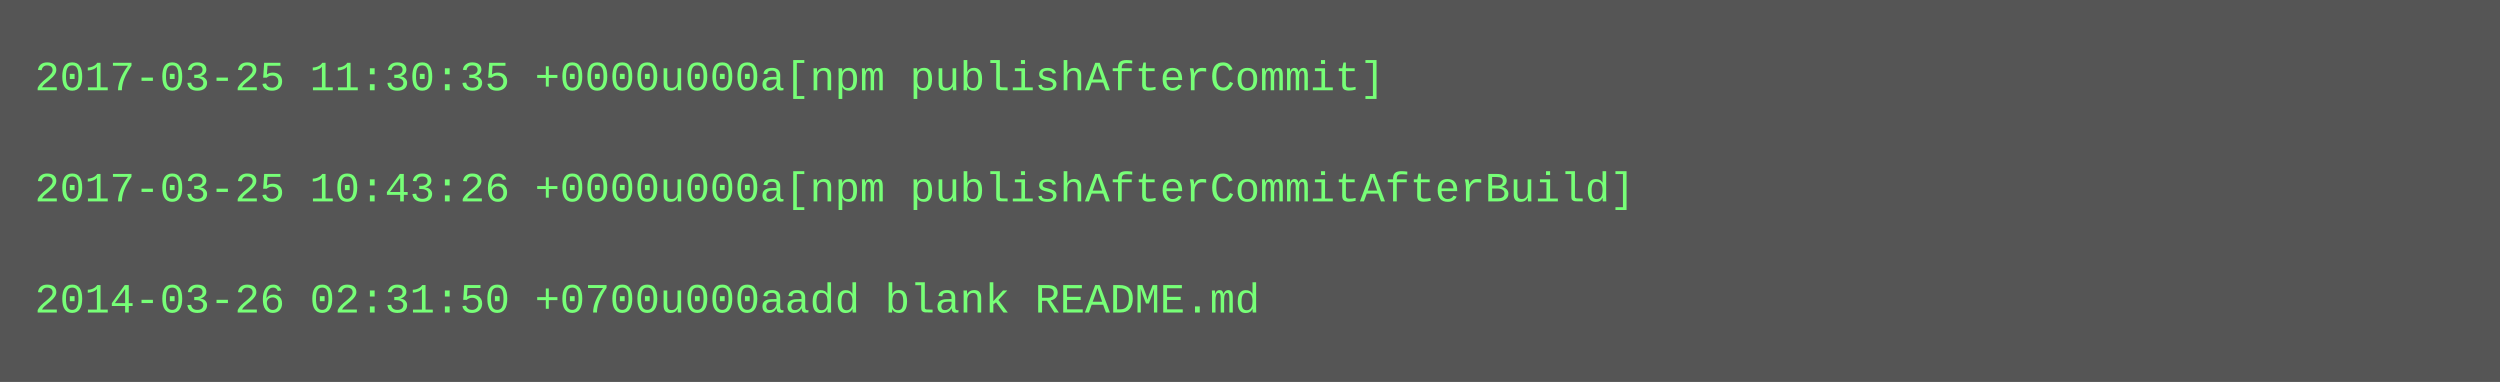
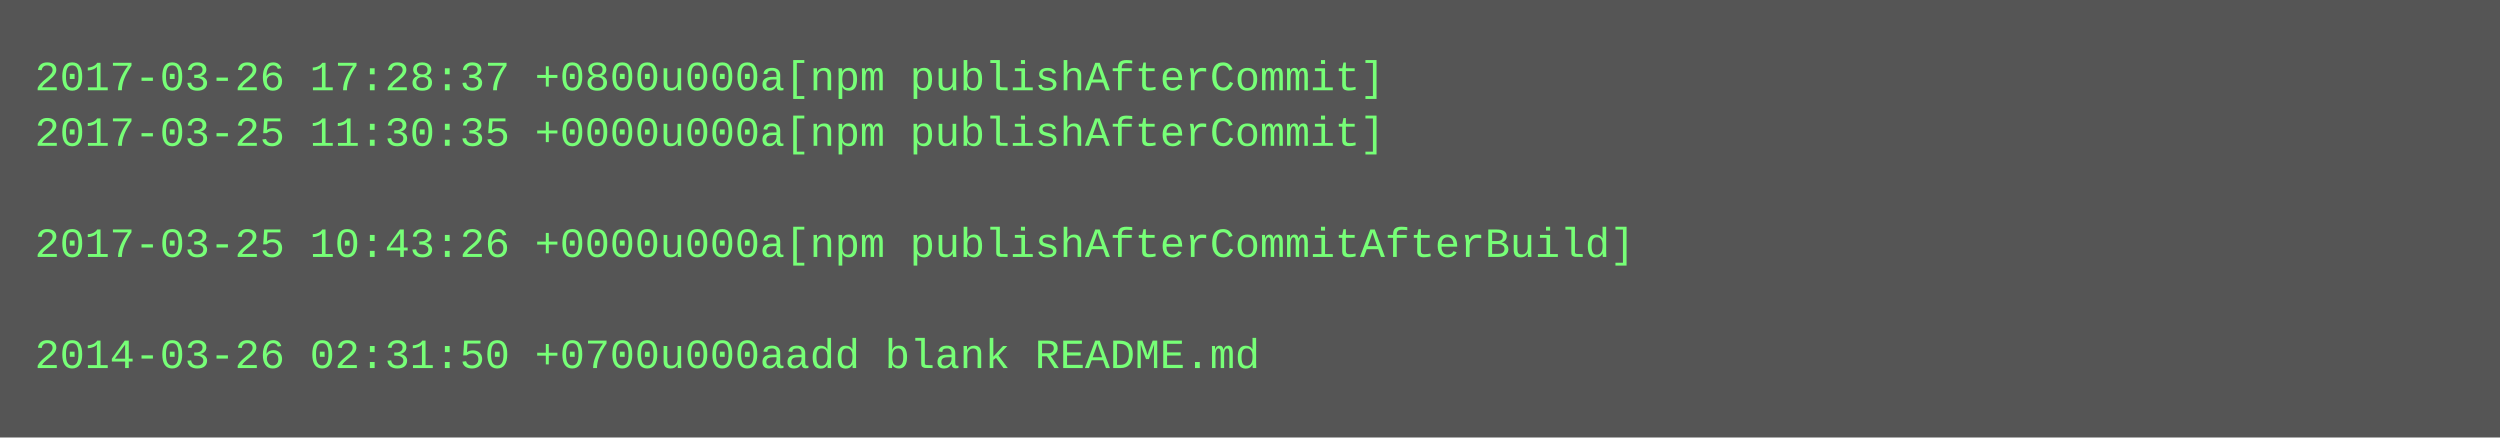
- <svg xmlns="http://www.w3.org/2000/svg" height="110" width="720">
-   <rect height="110" fill="#555" width="720" />
+ <svg xmlns="http://www.w3.org/2000/svg" height="126" width="720">
+   <rect height="126" fill="#555" width="720" />
  <text fill="#7f7" font-family="Courier New" font-size="12" xml:space="preserve">
-     <tspan x="10" y="26">2017-03-25 11:30:35 +0000u000a[npm publishAfterCommit]</tspan>
-     <tspan x="10" y="42" />
-     <tspan x="10" y="58">2017-03-25 10:43:26 +0000u000a[npm publishAfterCommitAfterBuild]</tspan>
-     <tspan x="10" y="74" />
-     <tspan x="10" y="90">2014-03-26 02:31:50 +0700u000aadd blank README.md</tspan>
+     <tspan x="10" y="26">2017-03-26 17:28:37 +0800u000a[npm publishAfterCommit]</tspan>
+     <tspan x="10" y="42">2017-03-25 11:30:35 +0000u000a[npm publishAfterCommit]</tspan>
+     <tspan x="10" y="58" />
+     <tspan x="10" y="74">2017-03-25 10:43:26 +0000u000a[npm publishAfterCommitAfterBuild]</tspan>
+     <tspan x="10" y="90" />
+     <tspan x="10" y="106">2014-03-26 02:31:50 +0700u000aadd blank README.md</tspan>
  </text>
</svg>
